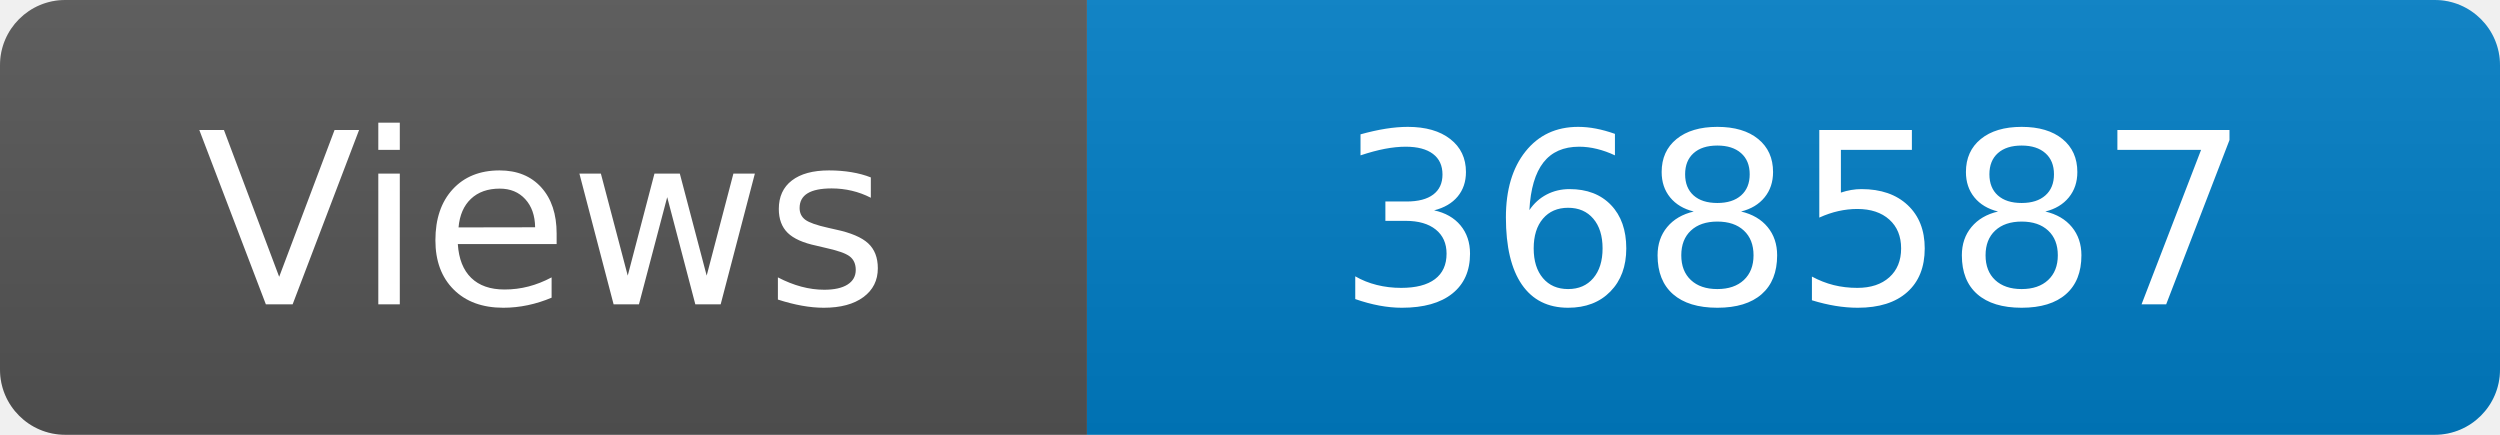
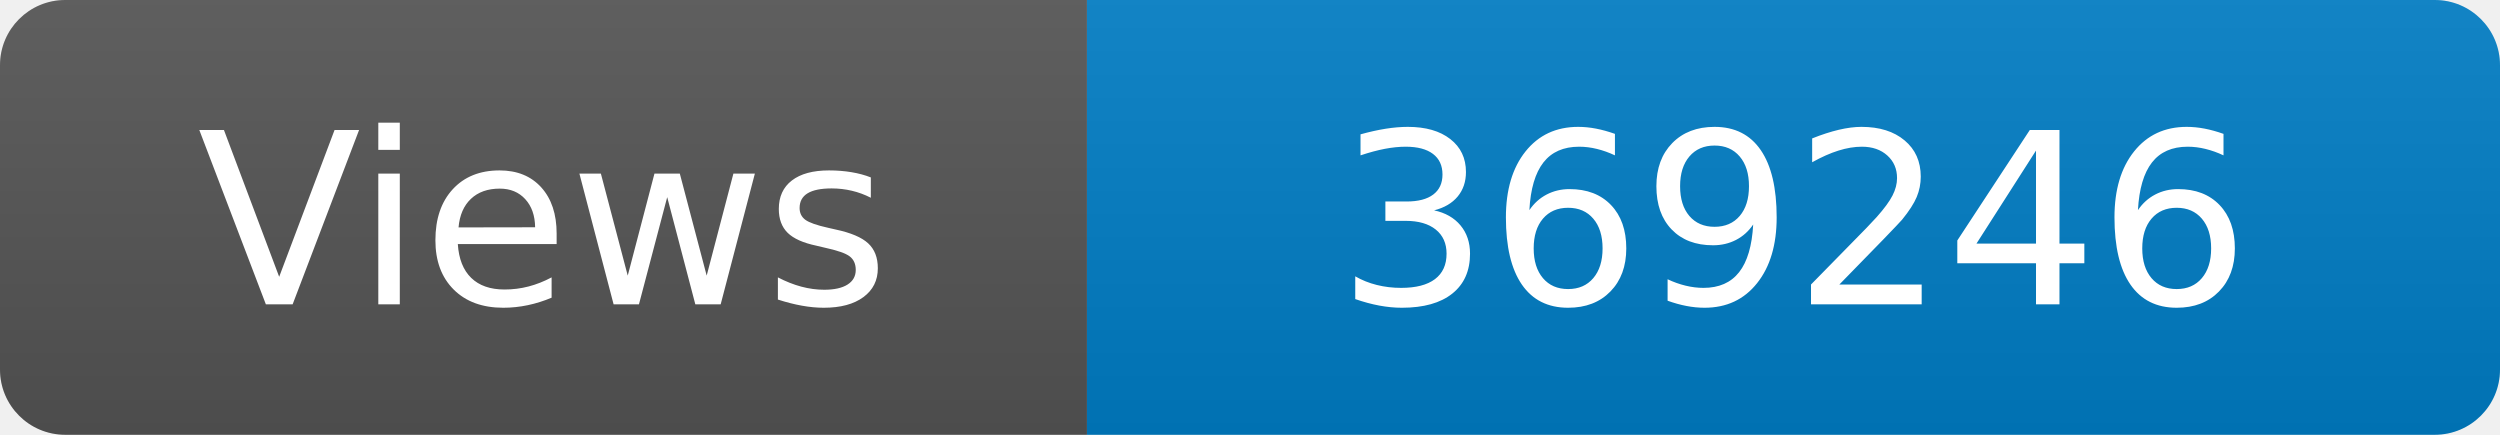
<svg xmlns="http://www.w3.org/2000/svg" width="115" height="20" role="img" aria-label="Maintained?: yes">
  <linearGradient id="s" x2="0" y2="100%">
    <stop offset="0" stop-color="#bbb" stop-opacity=".1" />
    <stop offset="1" stop-opacity=".1" />
  </linearGradient>
  <clipPath id="r">
    <rect width="115" height="20" rx="3" fill="#fff" />
  </clipPath>
  <g clip-path="url(#r)">
    <rect width="50" height="20" fill="#555" />
    <rect x="50" width="160" height="20" fill="#007ec6" />
    <rect width="115" height="20" fill="url(#s)" />
  </g>
  <g fill="#fff" text-anchor="middle" font-family="Verdana,Geneva,DejaVu Sans,sans-serif" font-size="110">
    <text x="250" y="140" transform="scale(.1)" fill="#fff">Views</text>
-     <text x="825" y="140" transform="scale(.1)" fill="#fff">368587</text>
+     <text x="825" y="140" transform="scale(.1)" fill="#fff">369246</text>
  </g>
</svg>
